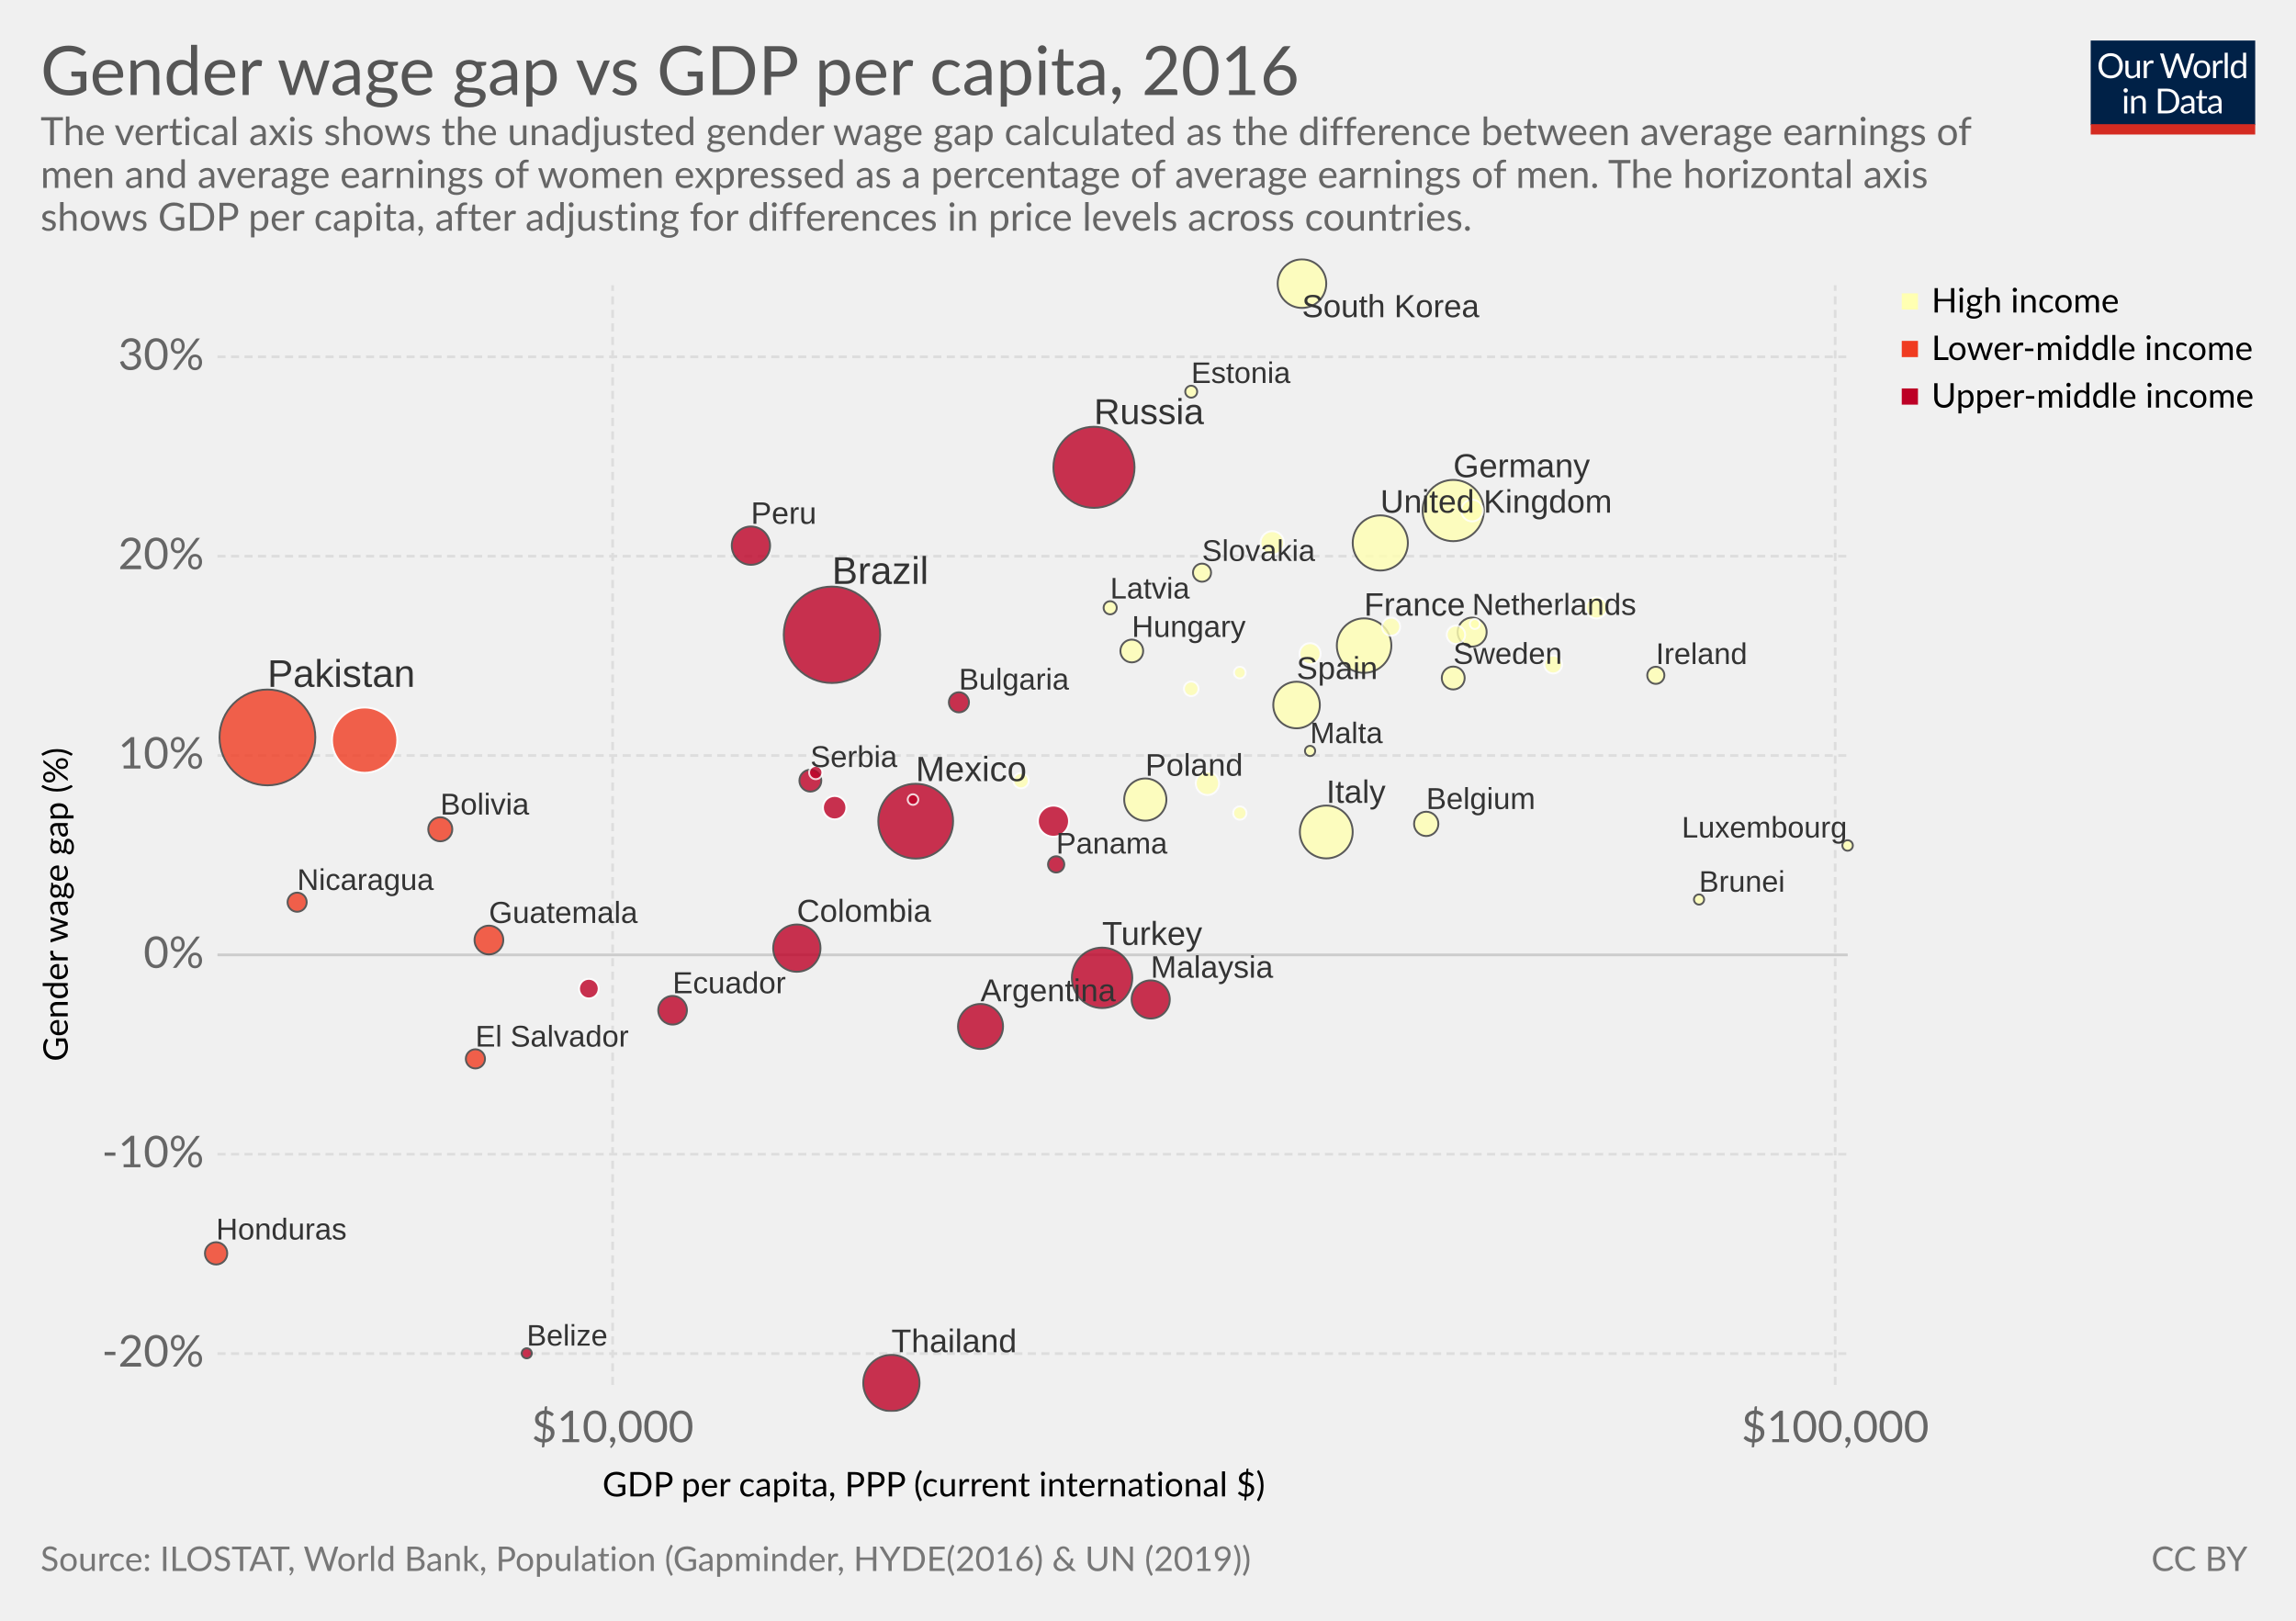
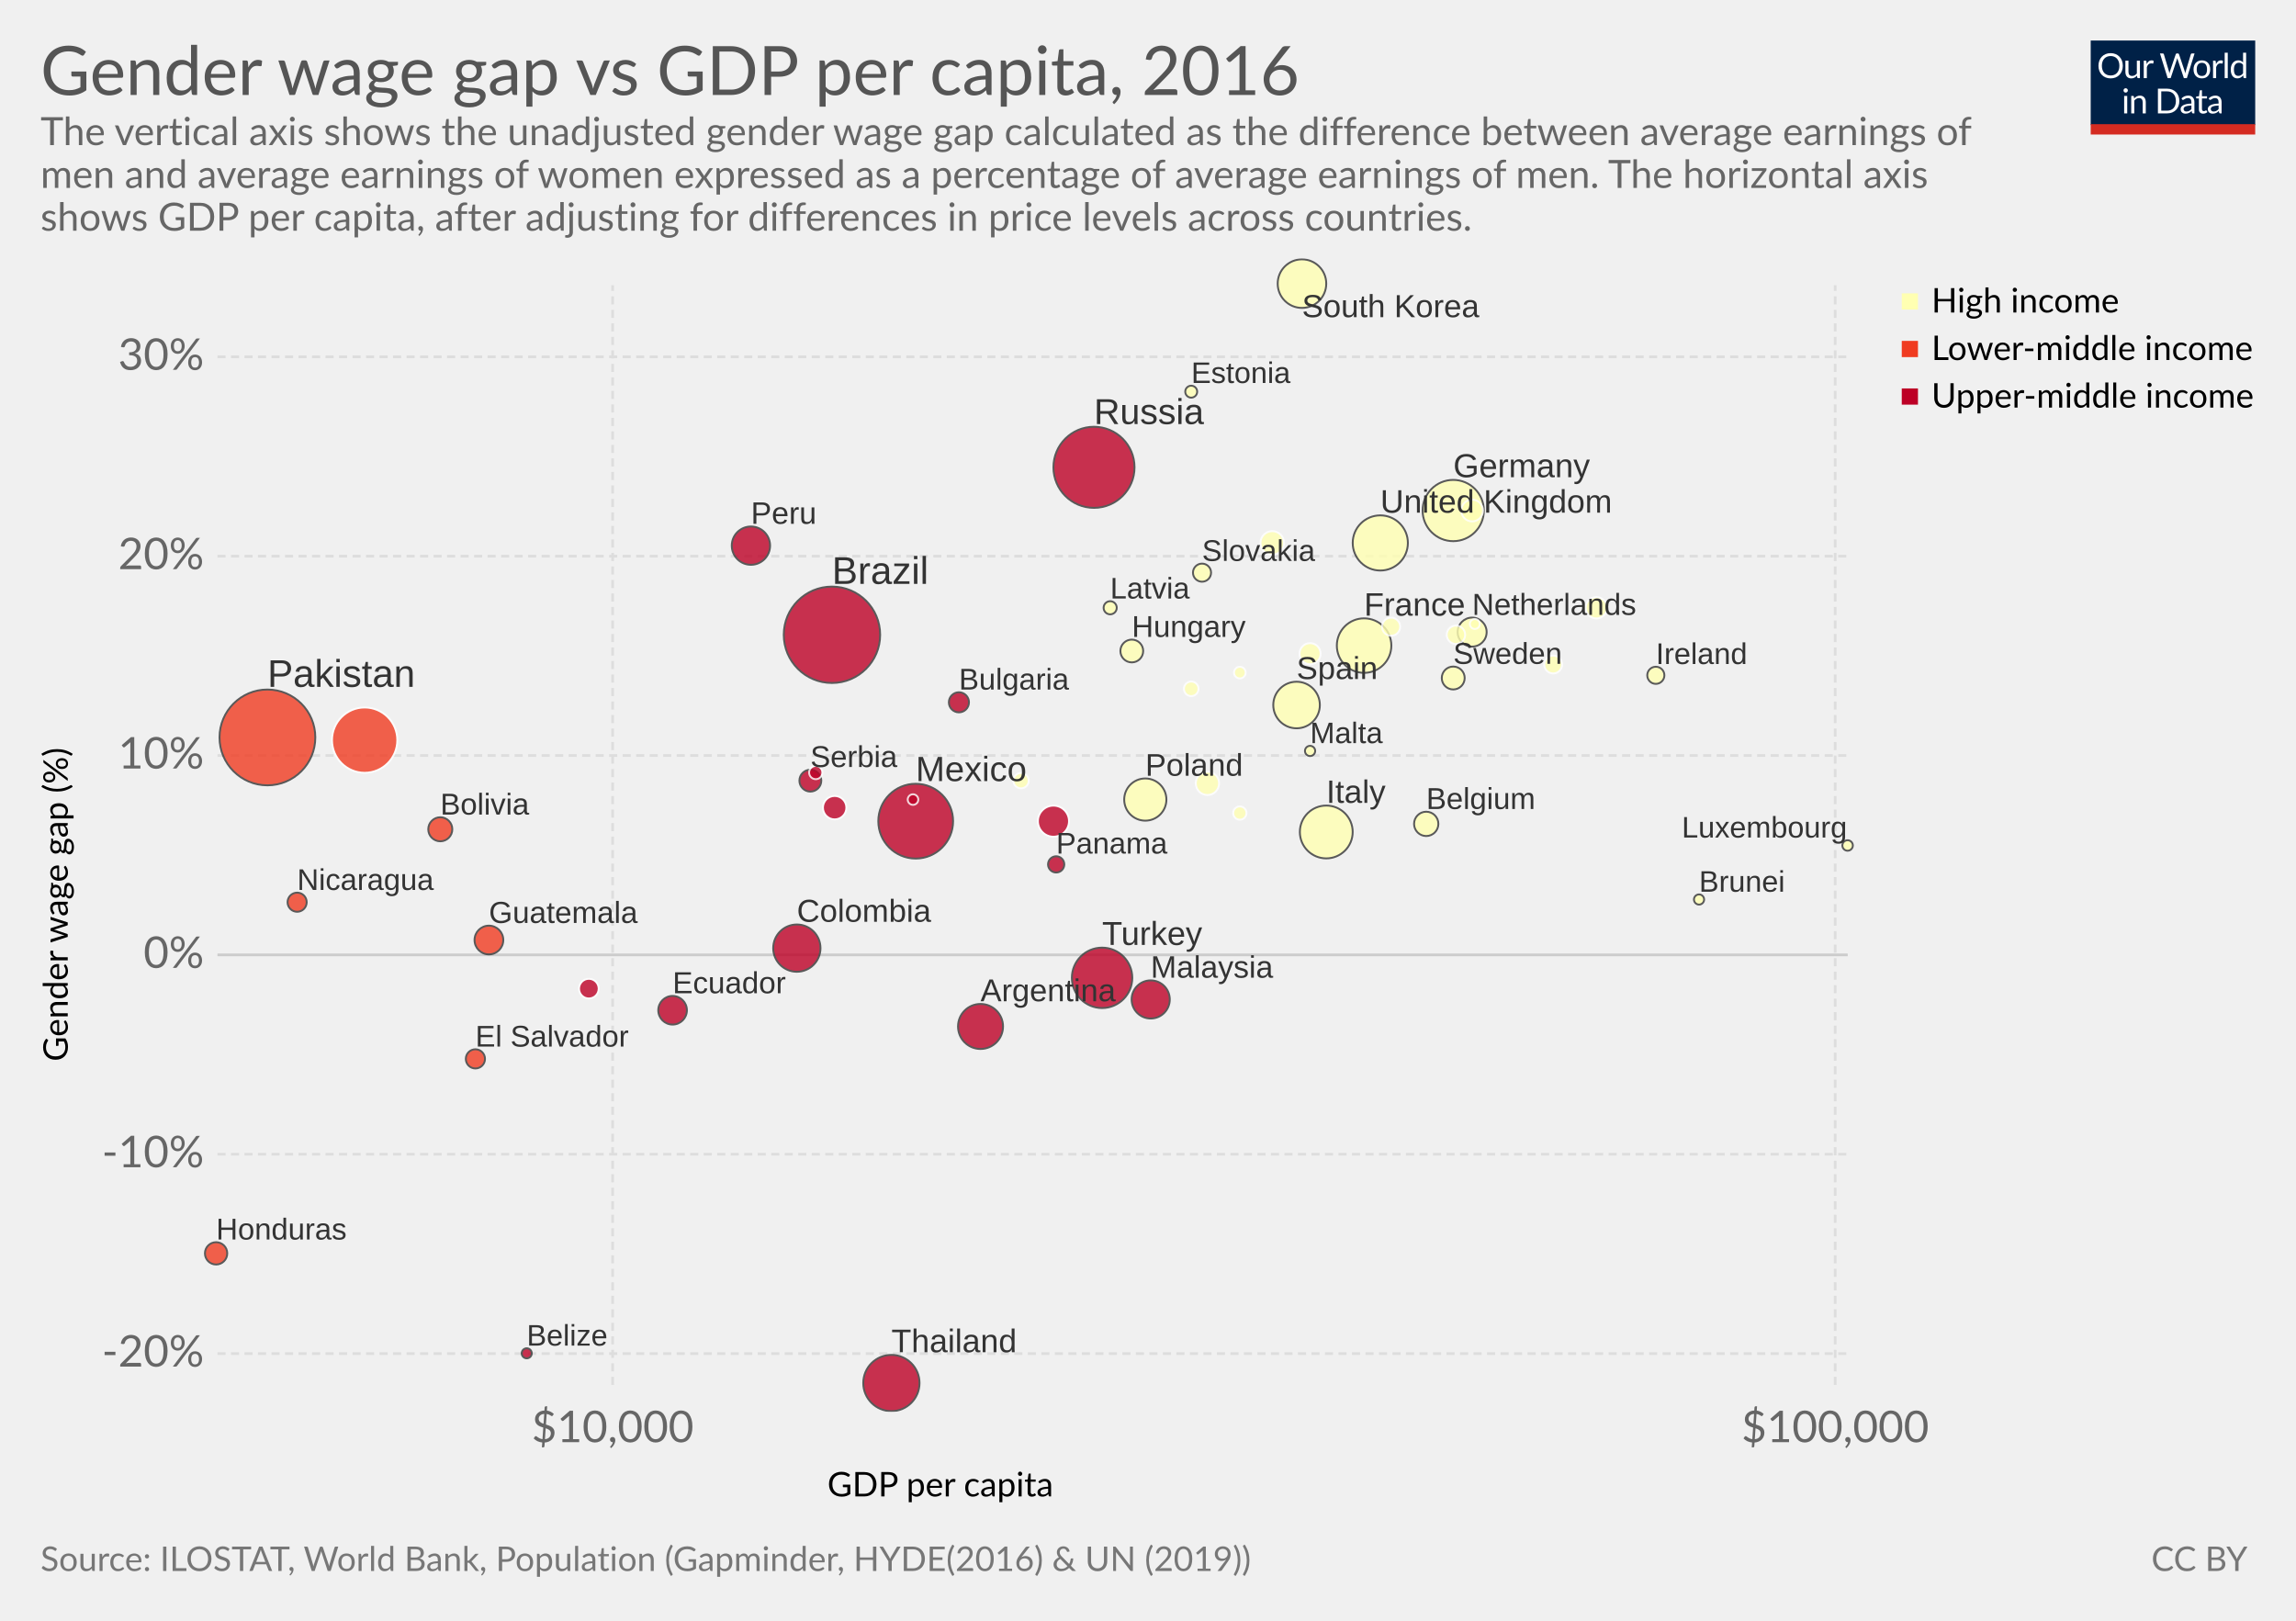
<svg xmlns="http://www.w3.org/2000/svg" version="1.1" style="font-family:Lato, 'Helvetica Neue', Helvetica, Arial, sans-serif;font-size:18px;background-color:white;text-rendering:optimizeLegibility;-webkit-font-smoothing:antialiased" width="850" height="600">
  <g class="HeaderView">
    <g transform="translate(774, 15) scale(0.29)">
      <svg width="210" height="120" viewBox="0 0 210 120" fill="none">
        <g clip-path="url(#clip0)">
          <path d="M0 0H210V107.89H0V0Z" fill="#002147" />
          <path d="M40.979 32.248C40.979 34.609 40.605 36.78 39.857 38.76C39.109 40.725 38.053 42.419 36.689 43.842C35.325 45.265 33.682 46.372 31.761 47.164C29.854 47.941 27.742 48.33 25.425 48.33C23.107 48.33 20.995 47.941 19.089 47.164C17.182 46.372 15.547 45.265 14.183 43.842C12.819 42.419 11.763 40.725 11.015 38.76C10.267 36.78 9.893 34.609 9.893 32.248C9.893 29.887 10.267 27.723 11.015 25.758C11.763 23.778 12.819 22.077 14.183 20.654C15.547 19.217 17.182 18.102 19.089 17.31C20.995 16.518 23.107 16.122 25.425 16.122C27.742 16.122 29.854 16.518 31.761 17.31C33.682 18.102 35.325 19.217 36.689 20.654C38.053 22.077 39.109 23.778 39.857 25.758C40.605 27.723 40.979 29.887 40.979 32.248ZM36.601 32.248C36.601 30.312 36.337 28.574 35.809 27.034C35.281 25.494 34.533 24.196 33.565 23.14C32.597 22.069 31.423 21.248 30.045 20.676C28.666 20.104 27.126 19.818 25.425 19.818C23.738 19.818 22.205 20.104 20.827 20.676C19.448 21.248 18.267 22.069 17.285 23.14C16.317 24.196 15.569 25.494 15.041 27.034C14.513 28.574 14.249 30.312 14.249 32.248C14.249 34.184 14.513 35.922 15.041 37.462C15.569 38.987 16.317 40.285 17.285 41.356C18.267 42.412 19.448 43.226 20.827 43.798C22.205 44.355 23.738 44.634 25.425 44.634C27.126 44.634 28.666 44.355 30.045 43.798C31.423 43.226 32.597 42.412 33.565 41.356C34.533 40.285 35.281 38.987 35.809 37.462C36.337 35.922 36.601 34.184 36.601 32.248ZM62.823 25.714V48H60.491C59.934 48 59.582 47.729 59.435 47.186L59.127 44.788C58.159 45.859 57.074 46.724 55.871 47.384C54.669 48.029 53.29 48.352 51.735 48.352C50.518 48.352 49.44 48.154 48.501 47.758C47.577 47.347 46.8 46.775 46.169 46.042C45.539 45.309 45.062 44.421 44.739 43.38C44.431 42.339 44.277 41.187 44.277 39.926V25.714H48.193V39.926C48.193 41.613 48.575 42.918 49.337 43.842C50.115 44.766 51.295 45.228 52.879 45.228C54.038 45.228 55.116 44.957 56.113 44.414C57.125 43.857 58.057 43.094 58.907 42.126V25.714H62.823ZM71.43 30.18C72.135 28.655 73 27.467 74.027 26.616C75.053 25.751 76.307 25.318 77.789 25.318C78.258 25.318 78.705 25.369 79.131 25.472C79.571 25.575 79.959 25.736 80.297 25.956L80.011 28.882C79.923 29.249 79.703 29.432 79.351 29.432C79.145 29.432 78.845 29.388 78.449 29.3C78.053 29.212 77.605 29.168 77.107 29.168C76.403 29.168 75.772 29.271 75.215 29.476C74.672 29.681 74.181 29.989 73.741 30.4C73.315 30.796 72.927 31.295 72.575 31.896C72.237 32.483 71.929 33.157 71.651 33.92V48H67.713V25.714H69.957C70.382 25.714 70.675 25.795 70.837 25.956C70.998 26.117 71.108 26.396 71.167 26.792L71.43 30.18ZM132.589 16.474L122.755 48H118.927L110.941 23.954C110.867 23.719 110.794 23.47 110.721 23.206C110.662 22.942 110.596 22.663 110.523 22.37C110.449 22.663 110.376 22.942 110.303 23.206C110.23 23.47 110.156 23.719 110.083 23.954L102.053 48H98.225L88.391 16.474H91.933C92.314 16.474 92.629 16.569 92.879 16.76C93.143 16.951 93.311 17.193 93.385 17.486L99.897 39.398C99.999 39.794 100.095 40.219 100.183 40.674C100.285 41.129 100.381 41.613 100.469 42.126C100.571 41.613 100.674 41.129 100.777 40.674C100.894 40.205 101.019 39.779 101.151 39.398L108.565 17.486C108.653 17.237 108.821 17.009 109.071 16.804C109.335 16.584 109.65 16.474 110.017 16.474H111.249C111.63 16.474 111.938 16.569 112.173 16.76C112.407 16.951 112.583 17.193 112.701 17.486L120.093 39.398C120.225 39.779 120.342 40.19 120.445 40.63C120.562 41.07 120.672 41.532 120.775 42.016C120.848 41.532 120.929 41.07 121.017 40.63C121.105 40.19 121.2 39.779 121.303 39.398L127.837 17.486C127.91 17.222 128.072 16.987 128.321 16.782C128.585 16.577 128.9 16.474 129.267 16.474H132.589ZM141.94 25.362C143.568 25.362 145.034 25.633 146.34 26.176C147.645 26.719 148.76 27.489 149.684 28.486C150.608 29.483 151.312 30.693 151.796 32.116C152.294 33.524 152.544 35.101 152.544 36.846C152.544 38.606 152.294 40.19 151.796 41.598C151.312 43.006 150.608 44.209 149.684 45.206C148.76 46.203 147.645 46.973 146.34 47.516C145.034 48.044 143.568 48.308 141.94 48.308C140.297 48.308 138.816 48.044 137.496 47.516C136.19 46.973 135.076 46.203 134.152 45.206C133.228 44.209 132.516 43.006 132.018 41.598C131.534 40.19 131.292 38.606 131.292 36.846C131.292 35.101 131.534 33.524 132.018 32.116C132.516 30.693 133.228 29.483 134.152 28.486C135.076 27.489 136.19 26.719 137.496 26.176C138.816 25.633 140.297 25.362 141.94 25.362ZM141.94 45.25C144.14 45.25 145.782 44.517 146.868 43.05C147.953 41.569 148.496 39.508 148.496 36.868C148.496 34.213 147.953 32.145 146.868 30.664C145.782 29.183 144.14 28.442 141.94 28.442C140.825 28.442 139.85 28.633 139.014 29.014C138.192 29.395 137.503 29.945 136.946 30.664C136.403 31.383 135.992 32.27 135.714 33.326C135.45 34.367 135.318 35.548 135.318 36.868C135.318 39.508 135.86 41.569 136.946 43.05C138.046 44.517 139.71 45.25 141.94 45.25ZM159.908 30.18C160.612 28.655 161.478 27.467 162.504 26.616C163.531 25.751 164.785 25.318 166.266 25.318C166.736 25.318 167.183 25.369 167.608 25.472C168.048 25.575 168.437 25.736 168.774 25.956L168.488 28.882C168.4 29.249 168.18 29.432 167.828 29.432C167.623 29.432 167.322 29.388 166.926 29.3C166.53 29.212 166.083 29.168 165.584 29.168C164.88 29.168 164.25 29.271 163.692 29.476C163.15 29.681 162.658 29.989 162.218 30.4C161.793 30.796 161.404 31.295 161.052 31.896C160.715 32.483 160.407 33.157 160.128 33.92V48H156.19V25.714H158.434C158.86 25.714 159.153 25.795 159.314 25.956C159.476 26.117 159.586 26.396 159.644 26.792L159.908 30.18ZM174.946 15.594V48H171.03V15.594H174.946ZM194.496 31.016C193.763 30.033 192.971 29.351 192.12 28.97C191.269 28.574 190.316 28.376 189.26 28.376C187.192 28.376 185.601 29.117 184.486 30.598C183.371 32.079 182.814 34.191 182.814 36.934C182.814 38.386 182.939 39.633 183.188 40.674C183.437 41.701 183.804 42.551 184.288 43.226C184.772 43.886 185.366 44.37 186.07 44.678C186.774 44.986 187.573 45.14 188.468 45.14C189.759 45.14 190.881 44.847 191.834 44.26C192.802 43.673 193.689 42.845 194.496 41.774V31.016ZM198.412 15.594V48H196.08C195.523 48 195.171 47.729 195.024 47.186L194.672 44.48C193.719 45.624 192.633 46.548 191.416 47.252C190.199 47.956 188.791 48.308 187.192 48.308C185.916 48.308 184.757 48.066 183.716 47.582C182.675 47.083 181.787 46.357 181.054 45.404C180.321 44.451 179.756 43.263 179.36 41.84C178.964 40.417 178.766 38.782 178.766 36.934C178.766 35.291 178.986 33.766 179.426 32.358C179.866 30.935 180.497 29.703 181.318 28.662C182.139 27.621 183.144 26.807 184.332 26.22C185.535 25.619 186.884 25.318 188.38 25.318C189.744 25.318 190.91 25.553 191.878 26.022C192.861 26.477 193.733 27.115 194.496 27.936V15.594H198.412ZM46.614 70.714V93H42.698V70.714H46.614ZM47.45 63.718C47.45 64.099 47.369 64.459 47.208 64.796C47.061 65.119 46.856 65.412 46.592 65.676C46.343 65.925 46.042 66.123 45.69 66.27C45.352 66.417 44.993 66.49 44.612 66.49C44.23 66.49 43.871 66.417 43.534 66.27C43.211 66.123 42.925 65.925 42.676 65.676C42.426 65.412 42.228 65.119 42.082 64.796C41.935 64.459 41.862 64.099 41.862 63.718C41.862 63.337 41.935 62.977 42.082 62.64C42.228 62.288 42.426 61.987 42.676 61.738C42.925 61.474 43.211 61.269 43.534 61.122C43.871 60.975 44.23 60.902 44.612 60.902C44.993 60.902 45.352 60.975 45.69 61.122C46.042 61.269 46.343 61.474 46.592 61.738C46.856 61.987 47.061 62.288 47.208 62.64C47.369 62.977 47.45 63.337 47.45 63.718ZM55.424 73.948C55.908 73.405 56.422 72.914 56.964 72.474C57.507 72.034 58.079 71.66 58.68 71.352C59.296 71.029 59.941 70.787 60.616 70.626C61.306 70.45 62.046 70.362 62.838 70.362C64.055 70.362 65.126 70.567 66.05 70.978C66.989 71.374 67.766 71.946 68.382 72.694C69.013 73.427 69.49 74.315 69.812 75.356C70.135 76.397 70.296 77.549 70.296 78.81V93H66.358V78.81C66.358 77.123 65.969 75.818 65.192 74.894C64.43 73.955 63.264 73.486 61.694 73.486C60.535 73.486 59.45 73.765 58.438 74.322C57.441 74.879 56.517 75.635 55.666 76.588V93H51.728V70.714H54.082C54.639 70.714 54.984 70.985 55.116 71.528L55.424 73.948ZM113.129 77.248C113.129 79.609 112.755 81.758 112.007 83.694C111.259 85.63 110.203 87.287 108.839 88.666C107.475 90.045 105.832 91.115 103.911 91.878C102.004 92.626 99.892 93 97.575 93H85.805V61.474H97.575C99.892 61.474 102.004 61.855 103.911 62.618C105.832 63.366 107.475 64.437 108.839 65.83C110.203 67.209 111.259 68.866 112.007 70.802C112.755 72.738 113.129 74.887 113.129 77.248ZM108.751 77.248C108.751 75.312 108.487 73.581 107.959 72.056C107.431 70.531 106.683 69.24 105.715 68.184C104.747 67.128 103.574 66.321 102.195 65.764C100.816 65.207 99.276 64.928 97.575 64.928H90.073V89.546H97.575C99.276 89.546 100.816 89.267 102.195 88.71C103.574 88.153 104.747 87.353 105.715 86.312C106.683 85.256 107.431 83.965 107.959 82.44C108.487 80.915 108.751 79.184 108.751 77.248ZM128.553 82.968C126.749 83.027 125.209 83.173 123.933 83.408C122.672 83.628 121.638 83.921 120.831 84.288C120.039 84.655 119.46 85.087 119.093 85.586C118.741 86.085 118.565 86.642 118.565 87.258C118.565 87.845 118.661 88.351 118.851 88.776C119.042 89.201 119.299 89.553 119.621 89.832C119.959 90.096 120.347 90.294 120.787 90.426C121.242 90.543 121.726 90.602 122.239 90.602C122.929 90.602 123.559 90.536 124.131 90.404C124.703 90.257 125.239 90.052 125.737 89.788C126.251 89.524 126.735 89.209 127.189 88.842C127.659 88.475 128.113 88.057 128.553 87.588V82.968ZM115.903 73.86C117.135 72.672 118.463 71.785 119.885 71.198C121.308 70.611 122.885 70.318 124.615 70.318C125.862 70.318 126.969 70.523 127.937 70.934C128.905 71.345 129.719 71.917 130.379 72.65C131.039 73.383 131.538 74.271 131.875 75.312C132.213 76.353 132.381 77.497 132.381 78.744V93H130.643C130.262 93 129.969 92.941 129.763 92.824C129.558 92.692 129.397 92.443 129.279 92.076L128.839 89.964C128.253 90.507 127.681 90.991 127.123 91.416C126.566 91.827 125.979 92.179 125.363 92.472C124.747 92.751 124.087 92.963 123.383 93.11C122.694 93.271 121.924 93.352 121.073 93.352C120.208 93.352 119.394 93.235 118.631 93C117.869 92.751 117.201 92.384 116.629 91.9C116.072 91.416 115.625 90.807 115.287 90.074C114.965 89.326 114.803 88.446 114.803 87.434C114.803 86.554 115.045 85.711 115.529 84.904C116.013 84.083 116.798 83.357 117.883 82.726C118.969 82.095 120.384 81.582 122.129 81.186C123.875 80.775 126.016 80.541 128.553 80.482V78.744C128.553 77.013 128.179 75.708 127.431 74.828C126.683 73.933 125.591 73.486 124.153 73.486C123.185 73.486 122.371 73.611 121.711 73.86C121.066 74.095 120.501 74.366 120.017 74.674C119.548 74.967 119.137 75.239 118.785 75.488C118.448 75.723 118.111 75.84 117.773 75.84C117.509 75.84 117.282 75.774 117.091 75.642C116.901 75.495 116.739 75.319 116.607 75.114L115.903 73.86ZM143.568 93.352C141.808 93.352 140.451 92.861 139.498 91.878C138.559 90.895 138.09 89.48 138.09 87.632V73.992H135.406C135.171 73.992 134.973 73.926 134.812 73.794C134.65 73.647 134.57 73.427 134.57 73.134V71.572L138.222 71.11L139.124 64.224C139.168 64.004 139.263 63.828 139.41 63.696C139.571 63.549 139.776 63.476 140.026 63.476H142.006V71.154H148.452V73.992H142.006V87.368C142.006 88.307 142.233 89.003 142.688 89.458C143.142 89.913 143.729 90.14 144.448 90.14C144.858 90.14 145.21 90.089 145.504 89.986C145.812 89.869 146.076 89.744 146.296 89.612C146.516 89.48 146.699 89.363 146.846 89.26C147.007 89.143 147.146 89.084 147.264 89.084C147.469 89.084 147.652 89.209 147.814 89.458L148.958 91.328C148.283 91.959 147.469 92.457 146.516 92.824C145.562 93.176 144.58 93.352 143.568 93.352ZM163.253 82.968C161.449 83.027 159.909 83.173 158.633 83.408C157.372 83.628 156.338 83.921 155.531 84.288C154.739 84.655 154.16 85.087 153.793 85.586C153.441 86.085 153.265 86.642 153.265 87.258C153.265 87.845 153.36 88.351 153.551 88.776C153.742 89.201 153.998 89.553 154.321 89.832C154.658 90.096 155.047 90.294 155.487 90.426C155.942 90.543 156.426 90.602 156.939 90.602C157.628 90.602 158.259 90.536 158.831 90.404C159.403 90.257 159.938 90.052 160.437 89.788C160.95 89.524 161.434 89.209 161.889 88.842C162.358 88.475 162.813 88.057 163.253 87.588V82.968ZM150.603 73.86C151.835 72.672 153.162 71.785 154.585 71.198C156.008 70.611 157.584 70.318 159.315 70.318C160.562 70.318 161.669 70.523 162.637 70.934C163.605 71.345 164.419 71.917 165.079 72.65C165.739 73.383 166.238 74.271 166.575 75.312C166.912 76.353 167.081 77.497 167.081 78.744V93H165.343C164.962 93 164.668 92.941 164.463 92.824C164.258 92.692 164.096 92.443 163.979 92.076L163.539 89.964C162.952 90.507 162.38 90.991 161.823 91.416C161.266 91.827 160.679 92.179 160.063 92.472C159.447 92.751 158.787 92.963 158.083 93.11C157.394 93.271 156.624 93.352 155.773 93.352C154.908 93.352 154.094 93.235 153.331 93C152.568 92.751 151.901 92.384 151.329 91.9C150.772 91.416 150.324 90.807 149.987 90.074C149.664 89.326 149.503 88.446 149.503 87.434C149.503 86.554 149.745 85.711 150.229 84.904C150.713 84.083 151.498 83.357 152.583 82.726C153.668 82.095 155.084 81.582 156.829 81.186C158.574 80.775 160.716 80.541 163.253 80.482V78.744C163.253 77.013 162.879 75.708 162.131 74.828C161.383 73.933 160.29 73.486 158.853 73.486C157.885 73.486 157.071 73.611 156.411 73.86C155.766 74.095 155.201 74.366 154.717 74.674C154.248 74.967 153.837 75.239 153.485 75.488C153.148 75.723 152.81 75.84 152.473 75.84C152.209 75.84 151.982 75.774 151.791 75.642C151.6 75.495 151.439 75.319 151.307 75.114L150.603 73.86Z" fill="white" />
          <rect y="106.789" width="210" height="13.211" fill="#D42B21" />
        </g>
        <defs>
          <clipPath id="clip0">
            <rect width="210" height="120" fill="white" />
          </clipPath>
        </defs>
      </svg>
    </g>
    <a href="https://ourworldindata.org/grapher/gender-wage-gap-vs-gdp-per-capita-income-groups" target="_blank">
      <text font-size="25.20" x="15.0" y="35.2" fill="#555">
        <tspan x="15" y="35.16">Gender wage gap vs GDP per capita, 2016</tspan>
      </text>
    </a>
    <text font-size="14.40" x="15.0" y="53.7" fill="#666">
      <tspan x="15" y="53.72">The vertical axis shows the unadjusted gender wage gap calculated as the difference between average earnings of</tspan>
      <tspan x="15" y="69.56">men and average earnings of women expressed as a percentage of average earnings of men. The horizontal axis</tspan>
      <tspan x="15" y="85.4">shows GDP per capita, after adjusting for differences in price levels across countries.</tspan>
    </text>
  </g>
  <g>
    <g class="AxisBoxView">
      <g class="HorizontalAxis">
-         <text font-size="12.60" x="223.0" y="554.0">
-           <tspan x="223.02" y="553.98">GDP per capita, PPP (current international $)</tspan>
+         <text font-size="12.60" x="306.3" y="554.0">
+           <tspan x="306.306" y="553.98">GDP per capita</tspan>
        </text>
        <text x="226.8" y="533.9" fill="#666" text-anchor="middle" font-size="16.2">$10,000</text>
        <text x="679.4" y="533.9" fill="#666" text-anchor="middle" font-size="16.2">$100,000</text>
      </g>
      <g class="VerticalAxis">
        <text font-size="12.60" x="-392.9" y="25.1" transform="rotate(-90)">
          <tspan x="-392.916" y="25.08">Gender wage gap (%)</tspan>
        </text>
        <text x="75.51" y="501.1" fill="#666" dominant-baseline="middle" text-anchor="end" font-size="16.2">-20%</text>
        <text x="75.51" y="427.3" fill="#666" dominant-baseline="middle" text-anchor="end" font-size="16.2">-10%</text>
        <text x="75.51" y="353.5" fill="#666" dominant-baseline="middle" text-anchor="end" font-size="16.2">0%</text>
        <text x="75.51" y="279.7" fill="#666" dominant-baseline="middle" text-anchor="end" font-size="16.2">10%</text>
        <text x="75.51" y="205.9" fill="#666" dominant-baseline="middle" text-anchor="end" font-size="16.2">20%</text>
        <text x="75.51" y="132.1" fill="#666" dominant-baseline="middle" text-anchor="end" font-size="16.2">30%</text>
      </g>
      <g class="AxisGridLines">
        <line x1="80.51" y1="501.1" x2="684.05" y2="501.1" stroke="#ddd" stroke-dasharray="3,2" />
        <line x1="80.51" y1="427.3" x2="684.05" y2="427.3" stroke="#ddd" stroke-dasharray="3,2" />
        <line x1="80.51" y1="353.5" x2="684.05" y2="353.5" stroke="#ccc" />
        <line x1="80.51" y1="279.7" x2="684.05" y2="279.7" stroke="#ddd" stroke-dasharray="3,2" />
        <line x1="80.51" y1="205.9" x2="684.05" y2="205.9" stroke="#ddd" stroke-dasharray="3,2" />
        <line x1="80.51" y1="132.1" x2="684.05" y2="132.1" stroke="#ddd" stroke-dasharray="3,2" />
      </g>
      <g class="AxisGridLines">
        <line x1="226.8" y1="512.70" x2="226.8" y2="105.60" stroke="#ddd" stroke-dasharray="3,2" />
        <line x1="679.4" y1="512.70" x2="679.4" y2="105.60" stroke="#ddd" stroke-dasharray="3,2" />
      </g>
    </g>
    <g class="PointsWithLabels clickable" clip-path="url(#scatterBounds-15)" font-family="Arial, sans-serif">
      <rect x="80.508" y="105.6" width="603.54" height="407.1" fill="rgba(255,255,255,0)" />
      <defs>
        <clipPath id="scatterBounds-15">
          <rect x="70.508" y="95.6" width="623.54" height="427.1" />
        </clipPath>
      </defs>
      <g class="key-Brazil_0">
        <circle cx="308.00" cy="235.00" r="17.84" fill="#bd0026" opacity="0.8" stroke="#333" stroke-width="0.7" />
      </g>
      <g class="key-Pakistan_0">
        <circle cx="99.00" cy="273.00" r="17.73" fill="#f03b20" opacity="0.8" stroke="#333" stroke-width="0.7" />
      </g>
      <g class="key-Russia_0">
        <circle cx="405.00" cy="173.00" r="15.01" fill="#bd0026" opacity="0.8" stroke="#333" stroke-width="0.7" />
      </g>
      <g class="key-Mexico_0">
        <circle cx="339.00" cy="304.00" r="13.84" fill="#bd0026" opacity="0.8" stroke="#333" stroke-width="0.7" />
      </g>
      <g class="key-Vietnam_0">
        <circle cx="135.00" cy="274.00" r="12.09" fill="#f03b20" opacity="0.8" stroke="#fff" stroke-width="0.7" />
      </g>
      <g class="key-Germany_0">
        <circle cx="538.00" cy="189.00" r="11.34" fill="#ffffb2" opacity="0.8" stroke="#333" stroke-width="0.7" />
      </g>
      <g class="key-Turkey_0">
        <circle cx="408.00" cy="362.00" r="11.18" fill="#bd0026" opacity="0.8" stroke="#333" stroke-width="0.7" />
      </g>
      <g class="key-Thailand_0">
        <circle cx="330.00" cy="512.00" r="10.41" fill="#bd0026" opacity="0.8" stroke="#333" stroke-width="0.7" />
      </g>
      <g class="key-United-Kingdom_0">
        <circle cx="511.00" cy="201.00" r="10.21" fill="#ffffb2" opacity="0.8" stroke="#333" stroke-width="0.7" />
      </g>
      <g class="key-France_0">
        <circle cx="505.00" cy="239.00" r="10.09" fill="#ffffb2" opacity="0.8" stroke="#333" stroke-width="0.7" />
      </g>
      <g class="key-Italy_0">
        <circle cx="491.00" cy="308.00" r="9.78" fill="#ffffb2" opacity="0.8" stroke="#333" stroke-width="0.7" />
      </g>
      <g class="key-South-Korea_0">
        <circle cx="482.00" cy="105.00" r="8.99" fill="#ffffb2" opacity="0.8" stroke="#333" stroke-width="0.7" />
      </g>
      <g class="key-Colombia_0">
        <circle cx="295.00" cy="351.00" r="8.75" fill="#bd0026" opacity="0.8" stroke="#333" stroke-width="0.7" />
      </g>
      <g class="key-Spain_0">
        <circle cx="480.00" cy="261.00" r="8.62" fill="#ffffb2" opacity="0.8" stroke="#333" stroke-width="0.7" />
      </g>
      <g class="key-Argentina_0">
        <circle cx="363.00" cy="380.00" r="8.33" fill="#bd0026" opacity="0.8" stroke="#333" stroke-width="0.7" />
      </g>
      <g class="key-Poland_0">
        <circle cx="424.00" cy="296.00" r="7.81" fill="#ffffb2" opacity="0.8" stroke="#333" stroke-width="0.7" />
      </g>
      <g class="key-Peru_0">
        <circle cx="278.00" cy="202.00" r="7.09" fill="#bd0026" opacity="0.8" stroke="#333" stroke-width="0.7" />
      </g>
      <g class="key-Malaysia_0">
        <circle cx="426.00" cy="370.00" r="7.06" fill="#bd0026" opacity="0.8" stroke="#333" stroke-width="0.7" />
      </g>
      <g class="key-Romania_0">
        <circle cx="390.00" cy="304.00" r="5.76" fill="#bd0026" opacity="0.8" stroke="#fff" stroke-width="0.7" />
      </g>
      <g class="key-Netherlands_0">
        <circle cx="545.00" cy="234.00" r="5.37" fill="#ffffb2" opacity="0.8" stroke="#333" stroke-width="0.7" />
      </g>
      <g class="key-Guatemala_0">
        <circle cx="181.00" cy="348.00" r="5.32" fill="#f03b20" opacity="0.8" stroke="#333" stroke-width="0.7" />
      </g>
      <g class="key-Ecuador_0">
        <circle cx="249.00" cy="374.00" r="5.30" fill="#bd0026" opacity="0.8" stroke="#333" stroke-width="0.7" />
      </g>
      <g class="key-Belgium_0">
        <circle cx="528.00" cy="305.00" r="4.50" fill="#ffffb2" opacity="0.8" stroke="#333" stroke-width="0.7" />
      </g>
      <g class="key-Bolivia_0">
        <circle cx="163.00" cy="307.00" r="4.45" fill="#f03b20" opacity="0.8" stroke="#333" stroke-width="0.7" />
      </g>
      <g class="key-Czech-Republic_0">
        <circle cx="471.00" cy="201.00" r="4.37" fill="#ffffb2" opacity="0.8" stroke="#fff" stroke-width="0.7" />
      </g>
      <g class="key-Dominican-Republic_0">
        <circle cx="309.00" cy="299.00" r="4.34" fill="#bd0026" opacity="0.8" stroke="#fff" stroke-width="0.7" />
      </g>
      <g class="key-Portugal_0">
        <circle cx="447.00" cy="290.00" r="4.32" fill="#ffffb2" opacity="0.8" stroke="#fff" stroke-width="0.7" />
      </g>
      <g class="key-Sweden_0">
        <circle cx="538.00" cy="251.00" r="4.24" fill="#ffffb2" opacity="0.8" stroke="#333" stroke-width="0.7" />
      </g>
      <g class="key-Hungary_0">
        <circle cx="419.00" cy="241.00" r="4.22" fill="#ffffb2" opacity="0.8" stroke="#333" stroke-width="0.7" />
      </g>
      <g class="key-Honduras_0">
        <circle cx="80.00" cy="464.00" r="4.13" fill="#f03b20" opacity="0.8" stroke="#333" stroke-width="0.7" />
      </g>
      <g class="key-Serbia_0">
        <circle cx="300.00" cy="289.00" r="4.05" fill="#bd0026" opacity="0.8" stroke="#333" stroke-width="0.7" />
      </g>
      <g class="key-Austria_0">
        <circle cx="545.00" cy="189.00" r="4.03" fill="#ffffb2" opacity="0.8" stroke="#fff" stroke-width="0.7" />
      </g>
      <g class="key-Switzerland_0">
        <circle cx="591.00" cy="225.00" r="3.96" fill="#ffffb2" opacity="0.8" stroke="#fff" stroke-width="0.7" />
      </g>
      <g class="key-Israel_0">
        <circle cx="485.00" cy="242.00" r="3.91" fill="#ffffb2" opacity="0.8" stroke="#fff" stroke-width="0.7" />
      </g>
      <g class="key-Bulgaria_0">
        <circle cx="355.00" cy="260.00" r="3.72" fill="#bd0026" opacity="0.8" stroke="#333" stroke-width="0.7" />
      </g>
      <g class="key-Paraguay_0">
        <circle cx="218.00" cy="366.00" r="3.64" fill="#bd0026" opacity="0.8" stroke="#fff" stroke-width="0.7" />
      </g>
      <g class="key-El-Salvador_0">
        <circle cx="176.00" cy="392.00" r="3.55" fill="#f03b20" opacity="0.8" stroke="#333" stroke-width="0.7" />
      </g>
      <g class="key-Nicaragua_0">
        <circle cx="110.00" cy="334.00" r="3.54" fill="#f03b20" opacity="0.8" stroke="#333" stroke-width="0.7" />
      </g>
      <g class="key-Denmark_0">
        <circle cx="539.00" cy="235.00" r="3.41" fill="#ffffb2" opacity="0.8" stroke="#fff" stroke-width="0.7" />
      </g>
      <g class="key-Finland_0">
        <circle cx="515.00" cy="232.00" r="3.36" fill="#ffffb2" opacity="0.8" stroke="#fff" stroke-width="0.7" />
      </g>
      <g class="key-Slovakia_0">
        <circle cx="445.00" cy="212.00" r="3.35" fill="#ffffb2" opacity="0.8" stroke="#333" stroke-width="0.7" />
      </g>
      <g class="key-Norway_0">
        <circle cx="575.00" cy="246.00" r="3.31" fill="#ffffb2" opacity="0.8" stroke="#fff" stroke-width="0.7" />
      </g>
      <g class="key-Ireland_0">
        <circle cx="613.00" cy="250.00" r="3.17" fill="#ffffb2" opacity="0.8" stroke="#333" stroke-width="0.7" />
      </g>
      <g class="key-Panama_0">
        <circle cx="391.00" cy="320.00" r="3.01" fill="#bd0026" opacity="0.8" stroke="#333" stroke-width="0.7" />
      </g>
      <g class="key-Uruguay_0">
        <circle cx="378.00" cy="289.00" r="2.85" fill="#ffffb2" opacity="0.8" stroke="#fff" stroke-width="0.7" />
      </g>
      <g class="key-Lithuania_0">
        <circle cx="441.00" cy="255.00" r="2.70" fill="#ffffb2" opacity="0.8" stroke="#fff" stroke-width="0.7" />
      </g>
      <g class="key-Macedonia_0">
        <circle cx="302.00" cy="286.00" r="2.46" fill="#bd0026" opacity="0.8" stroke="#fff" stroke-width="0.7" />
      </g>
      <g class="key-Slovenia_0">
        <circle cx="459.00" cy="301.00" r="2.46" fill="#ffffb2" opacity="0.8" stroke="#fff" stroke-width="0.7" />
      </g>
      <g class="key-Latvia_0">
        <circle cx="411.00" cy="225.00" r="2.43" fill="#ffffb2" opacity="0.8" stroke="#333" stroke-width="0.7" />
      </g>
      <g class="key-Estonia_0">
        <circle cx="441.00" cy="145.00" r="2.21" fill="#ffffb2" opacity="0.8" stroke="#333" stroke-width="0.7" />
      </g>
      <g class="key-Cyprus_0">
        <circle cx="459.00" cy="249.00" r="2.16" fill="#ffffb2" opacity="0.8" stroke="#fff" stroke-width="0.7" />
      </g>
      <g class="key-Montenegro_0">
        <circle cx="338.00" cy="296.00" r="1.96" fill="#bd0026" opacity="0.8" stroke="#fff" stroke-width="0.7" />
      </g>
      <g class="key-Luxembourg_0">
        <circle cx="684.00" cy="313.00" r="1.94" fill="#ffffb2" opacity="0.8" stroke="#333" stroke-width="0.7" />
      </g>
      <g class="key-Malta_0">
        <circle cx="485.00" cy="278.00" r="1.89" fill="#ffffb2" opacity="0.8" stroke="#333" stroke-width="0.7" />
      </g>
      <g class="key-Brunei_0">
        <circle cx="629.00" cy="333.00" r="1.88" fill="#ffffb2" opacity="0.8" stroke="#333" stroke-width="0.7" />
      </g>
      <g class="key-Belize_0">
        <circle cx="195.00" cy="501.00" r="1.86" fill="#bd0026" opacity="0.8" stroke="#333" stroke-width="0.7" />
      </g>
      <g class="key-Iceland_0">
        <circle cx="546.00" cy="231.00" r="1.84" fill="#ffffb2" opacity="0.8" stroke="#fff" stroke-width="0.7" />
      </g>
      <g class="backgroundLabels" fill="#333">
        <text x="308.00" y="216.16" font-size="14.30">Brazil</text>
        <text x="99.00" y="254.27" font-size="14.26">Pakistan</text>
        <text x="405.00" y="156.99" font-size="13.32">Russia</text>
        <text x="339.00" y="289.16" font-size="12.97">Mexico</text>
        <text x="538.00" y="176.66" font-size="12.31">Germany</text>
        <text x="408.00" y="349.82" font-size="12.28">Turkey</text>
        <text x="330.00" y="500.59" font-size="12.10">Thailand</text>
        <text x="511.00" y="189.79" font-size="12.06">United Kingdom</text>
        <text x="505.00" y="227.91" font-size="12.03">France</text>
        <text x="491.00" y="297.22" font-size="11.97">Italy</text>
        <text x="482.00" y="117.41" font-size="11.81">South Korea</text>
        <text x="295.00" y="341.25" font-size="11.77">Colombia</text>
        <text x="480.00" y="251.38" font-size="11.74">Spain</text>
        <text x="363.00" y="370.67" font-size="11.69">Argentina</text>
        <text x="424.00" y="287.19" font-size="11.61">Poland</text>
        <text x="278.00" y="193.91" font-size="11.49">Peru</text>
        <text x="426.00" y="361.94" font-size="11.49">Malaysia</text>
        <text x="545.00" y="227.63" font-size="11.27">Netherlands</text>
        <text x="181.00" y="341.68" font-size="11.26">Guatemala</text>
        <text x="249.00" y="367.70" font-size="11.26">Ecuador</text>
        <text x="528.00" y="299.50" font-size="11.18">Belgium</text>
        <text x="163.00" y="301.55" font-size="11.17">Bolivia</text>
        <text x="538.00" y="245.76" font-size="11.15">Sweden</text>
        <text x="419.00" y="235.78" font-size="11.15">Hungary</text>
        <text x="80.00" y="458.87" font-size="11.15">Honduras</text>
        <text x="300.00" y="283.95" font-size="11.14">Serbia</text>
        <text x="355.00" y="255.28" font-size="11.11">Bulgaria</text>
        <text x="176.00" y="387.45" font-size="11.10">El Salvador</text>
        <text x="110.00" y="329.46" font-size="11.10">Nicaragua</text>
        <text x="445.00" y="207.65" font-size="11.08">Slovakia</text>
        <text x="613.00" y="245.83" font-size="11.07">Ireland</text>
        <text x="391.00" y="315.99" font-size="11.06">Panama</text>
        <text x="411.00" y="221.57" font-size="11.03">Latvia</text>
        <text x="441.00" y="141.79" font-size="11.02">Estonia</text>
        <text x="622.59" y="310.06" font-size="11.01">Luxembourg</text>
        <text x="485.00" y="275.11" font-size="11.00">Malta</text>
        <text x="629.00" y="330.12" font-size="11.00">Brunei</text>
        <text x="195.00" y="498.14" font-size="11.00">Belize</text>
      </g>
    </g>
    <g class="ScatterColorLegend clickable" style="cursor:pointer">
      <g class="legendMark">
        <rect x="704.048" y="103.1" width="81.182" height="17.6" fill="#fff" opacity="0" />,<rect x="704.048" y="108.6" width="6" height="6" fill="#ffffb2" />,<text font-size="12.60" x="715.0" y="115.7">
          <tspan x="715.048" y="115.68">High income</tspan>
        </text>
      </g>
      <g class="legendMark">
        <rect x="704.048" y="120.7" width="130.952" height="17.6" fill="#fff" opacity="0" />,<rect x="704.048" y="126.2" width="6" height="6" fill="#f03b20" />,<text font-size="12.60" x="715.0" y="133.3">
          <tspan x="715.048" y="133.28">Lower-middle income</tspan>
        </text>
      </g>
      <g class="legendMark">
        <rect x="704.048" y="138.3" width="130.952" height="17.6" fill="#fff" opacity="0" />,<rect x="704.048" y="143.8" width="6" height="6" fill="#bd0026" />,<text font-size="12.60" x="715.0" y="150.9">
          <tspan x="715.048" y="150.88">Upper-middle income</tspan>
        </text>
      </g>
    </g>
  </g>
  <g class="SourcesFooter" style="fill:#777">
    <g class="clickable" style="fill:#777">
      <text font-size="12.60" x="15.0" y="581.6">
        <tspan x="15" y="581.58">Source: ILOSTAT, World Bank, Population (Gapminder, HYDE(2016) &amp; UN (2019))</tspan>
      </text>
    </g>
    <text font-size="12.60" x="796.4" y="581.6">
      <tspan x="796.444" y="581.58">
        <a style="fill: #777;" class="cclogo" href="http://creativecommons.org/licenses/by/4.0/deed.en_US" target="_blank">CC BY</a>
      </tspan>
    </text>
  </g>
</svg>
